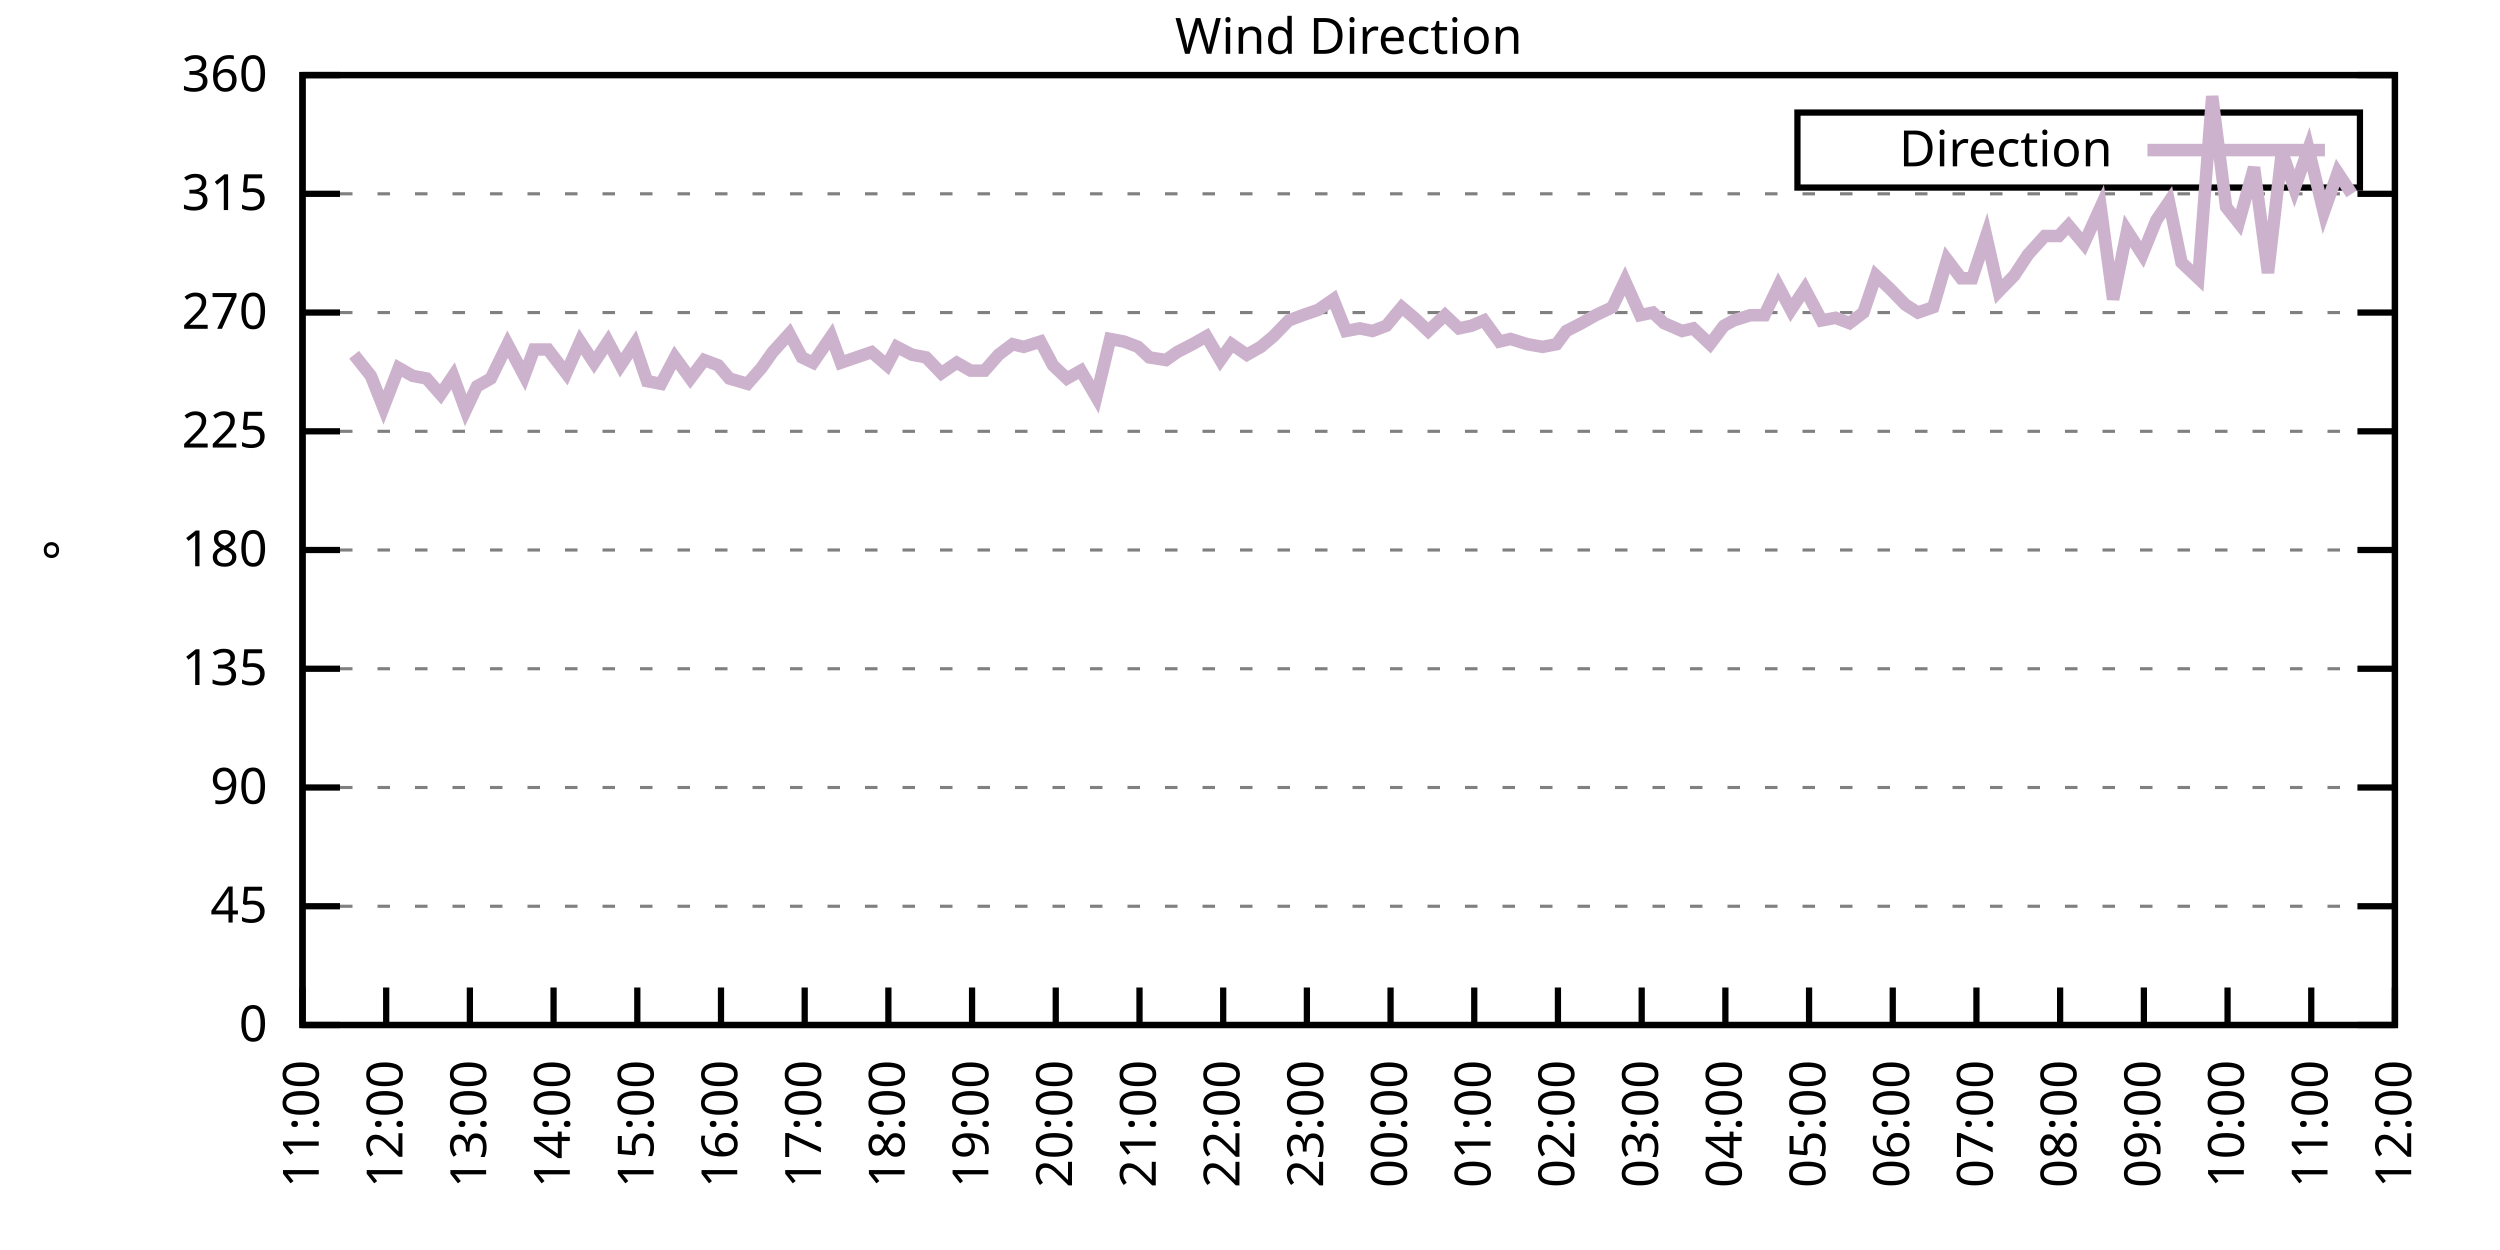
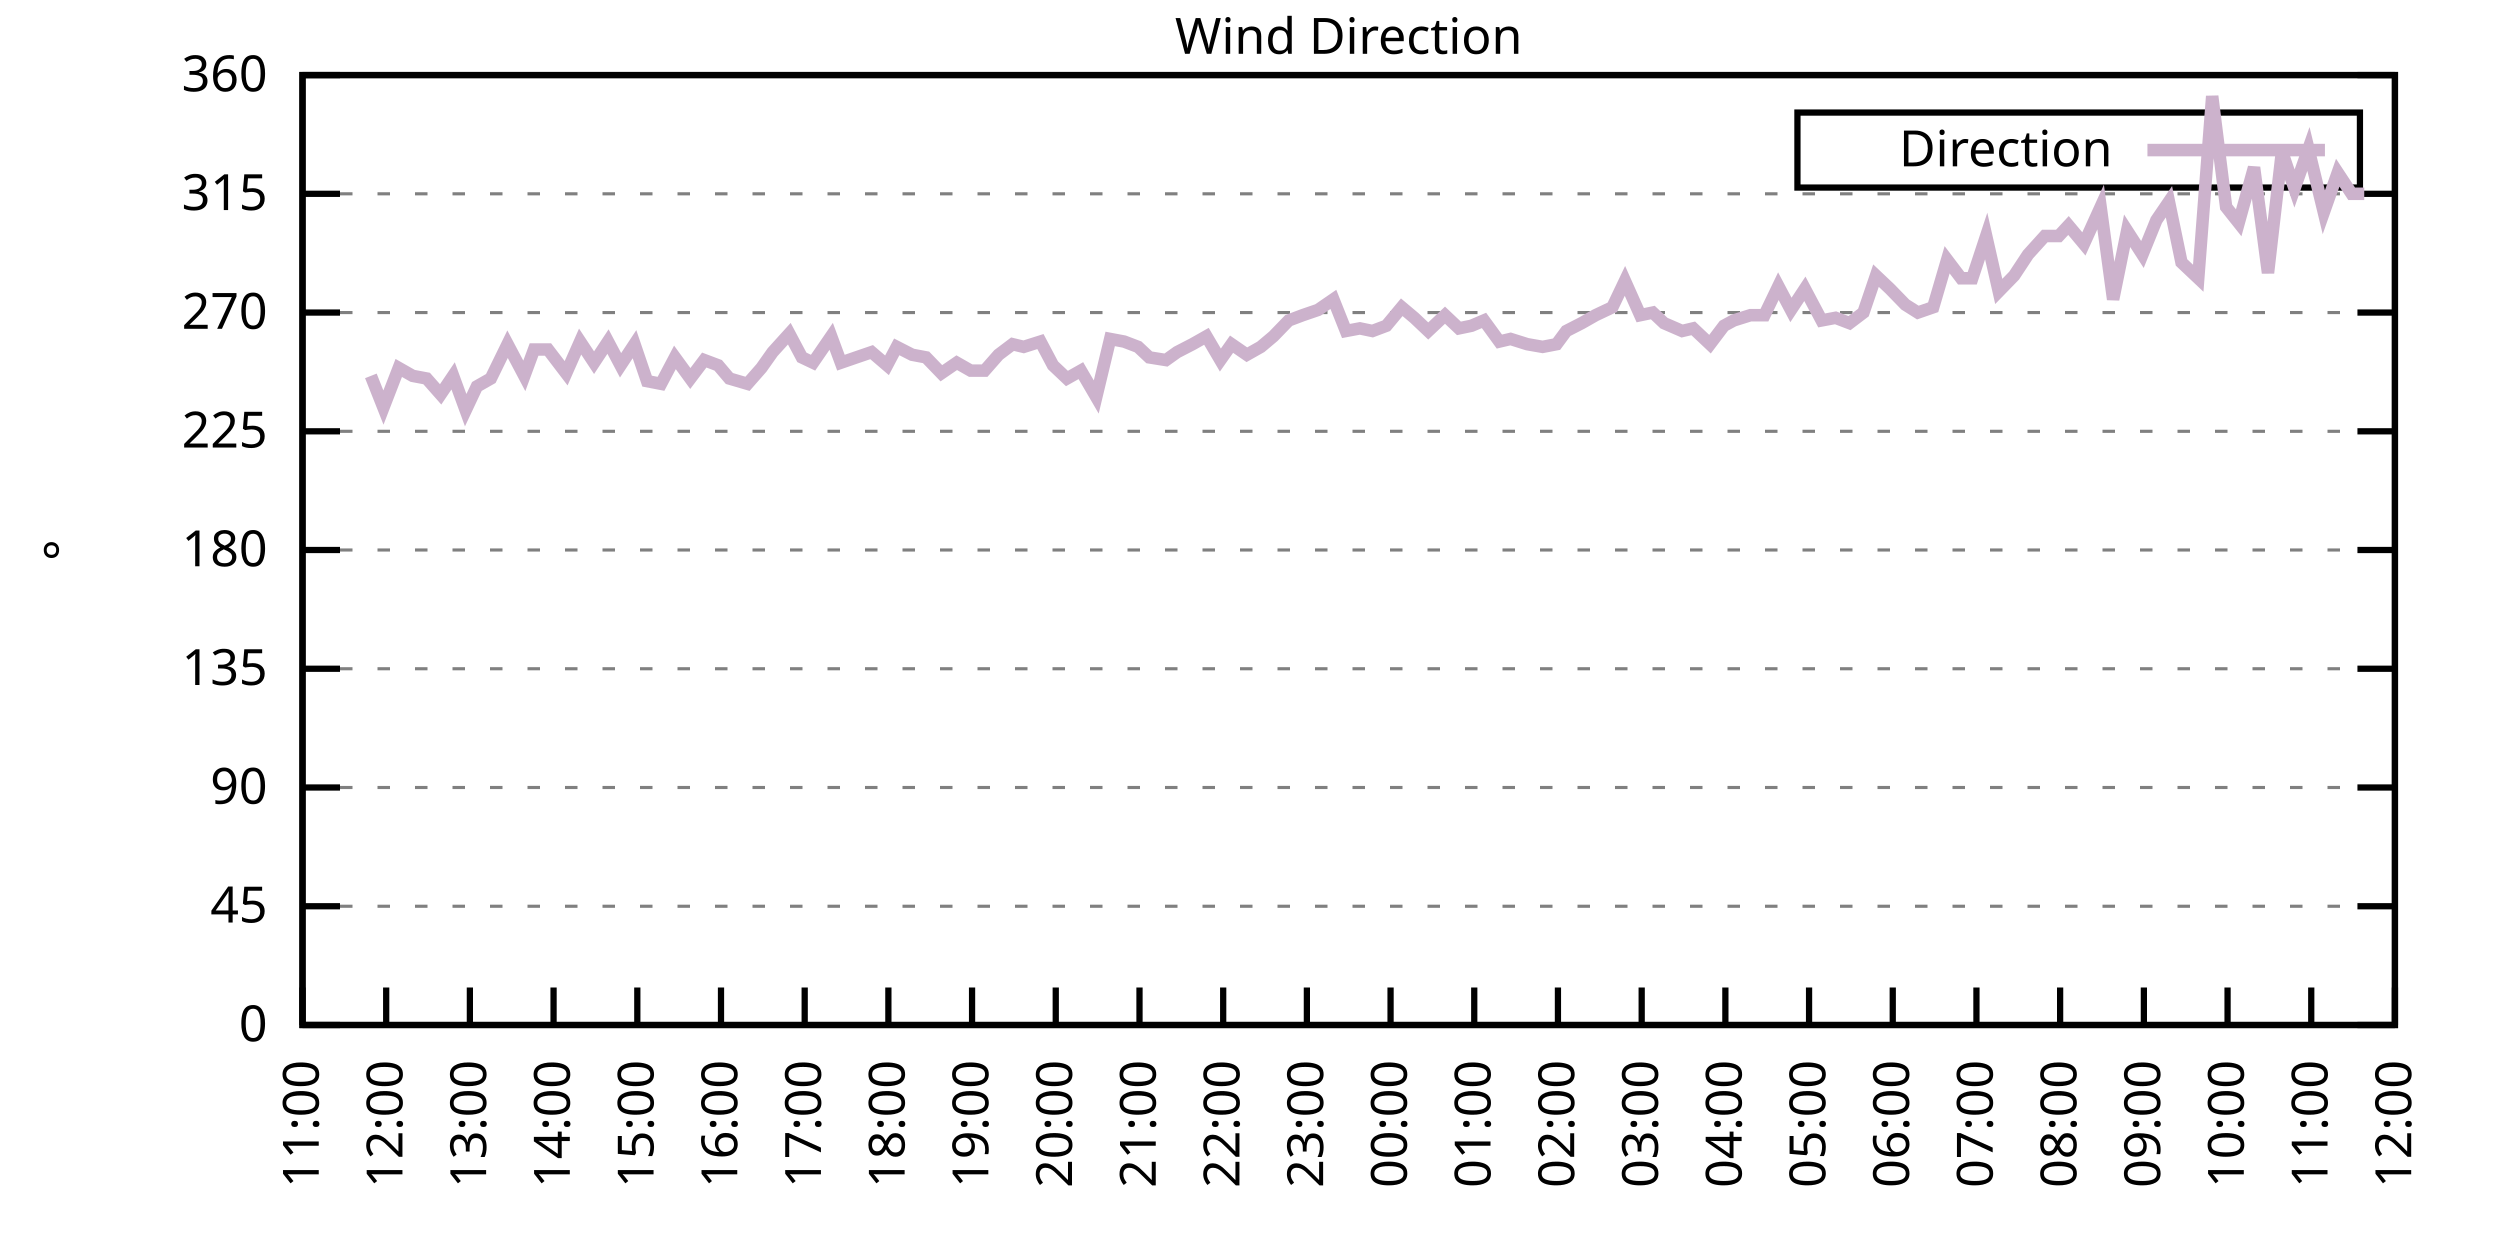
<svg xmlns="http://www.w3.org/2000/svg" xmlns:xlink="http://www.w3.org/1999/xlink" width="400" height="200" viewBox="0 0 400 200">
  <g id="gnuplot_canvas">
    <rect x="0" y="0" width="400" height="200" fill="none" />
    <defs>
      <circle id="gpDot" r="0.5" stroke-width="0.5" stroke="currentColor" />
      <path id="gpPt0" stroke-width="0.333" stroke="currentColor" d="M-1,0 h2 M0,-1 v2" />
      <path id="gpPt1" stroke-width="0.333" stroke="currentColor" d="M-1,-1 L1,1 M1,-1 L-1,1" />
      <path id="gpPt2" stroke-width="0.333" stroke="currentColor" d="M-1,0 L1,0 M0,-1 L0,1 M-1,-1 L1,1 M-1,1 L1,-1" />
      <rect id="gpPt3" stroke-width="0.333" stroke="currentColor" x="-1" y="-1" width="2" height="2" />
      <rect id="gpPt4" stroke-width="0.333" stroke="currentColor" fill="currentColor" x="-1" y="-1" width="2" height="2" />
      <circle id="gpPt5" stroke-width="0.333" stroke="currentColor" cx="0" cy="0" r="1" />
      <use xlink:href="#gpPt5" id="gpPt6" fill="currentColor" stroke="none" />
      <path id="gpPt7" stroke-width="0.333" stroke="currentColor" d="M0,-1.33 L-1.33,0.67 L1.33,0.67 z" />
      <use xlink:href="#gpPt7" id="gpPt8" fill="currentColor" stroke="none" />
      <use xlink:href="#gpPt7" id="gpPt9" stroke="currentColor" transform="rotate(180)" />
      <use xlink:href="#gpPt9" id="gpPt10" fill="currentColor" stroke="none" />
      <use xlink:href="#gpPt3" id="gpPt11" stroke="currentColor" transform="rotate(45)" />
      <use xlink:href="#gpPt11" id="gpPt12" fill="currentColor" stroke="none" />
      <path id="gpPt13" stroke-width="0.333" stroke="currentColor" d="M0,1.330 L1.265,0.411 L0.782,-1.067 L-0.782,-1.076 L-1.265,0.411 z" />
      <use xlink:href="#gpPt13" id="gpPt14" fill="currentColor" stroke="none" />
      <filter id="textbox" filterUnits="objectBoundingBox" x="0" y="0" height="1" width="1">
        <feFlood flood-color="white" flood-opacity="1" result="bgnd" />
        <feComposite in="SourceGraphic" in2="bgnd" operator="atop" />
      </filter>
      <filter id="greybox" filterUnits="objectBoundingBox" x="0" y="0" height="1" width="1">
        <feFlood flood-color="lightgrey" flood-opacity="1" result="grey" />
        <feComposite in="SourceGraphic" in2="grey" operator="atop" />
      </filter>
    </defs>
    <g fill="none" color="white" stroke="currentColor" stroke-width="1.00" stroke-linecap="butt" stroke-linejoin="miter">
</g>
    <g fill="none" color="black" stroke="currentColor" stroke-width="1.00" stroke-linecap="butt" stroke-linejoin="miter">
      <g stroke="none" shape-rendering="crispEdges">
        <polygon fill="rgb(255, 255, 255)" points="48.40,164.00 383.18,164.00 383.18,12.02 48.40,12.02 " />
      </g>
    </g>
    <g fill="none" color="black" stroke="currentColor" stroke-width="1.00" stroke-linecap="butt" stroke-linejoin="miter">
</g>
    <g fill="none" color="black" stroke="black" stroke-width="0.50" stroke-linecap="butt" stroke-linejoin="miter">
</g>
    <g fill="none" color="gray" stroke="currentColor" stroke-width="0.50" stroke-linecap="butt" stroke-linejoin="miter">
      <path stroke="gray" stroke-dasharray="2,4" class="gridline" d="M48.40,164.00 L383.19,164.00  " />
    </g>
    <g fill="none" color="gray" stroke="gray" stroke-width="1.00" stroke-linecap="butt" stroke-linejoin="miter">
</g>
    <g fill="none" color="black" stroke="currentColor" stroke-width="1.00" stroke-linecap="butt" stroke-linejoin="miter">
      <path stroke="black" d="M48.40,164.00 L54.40,164.00 M383.19,164.00 L377.19,164.00  " />
      <g transform="translate(42.80,166.60)" stroke="none" fill="black" font-family="Sans" font-size="8.00" text-anchor="end">
        <text>
          <tspan font-family="Sans"> 0</tspan>
        </text>
      </g>
    </g>
    <g fill="none" color="black" stroke="currentColor" stroke-width="1.00" stroke-linecap="butt" stroke-linejoin="miter">
</g>
    <g fill="none" color="black" stroke="black" stroke-width="0.50" stroke-linecap="butt" stroke-linejoin="miter">
</g>
    <g fill="none" color="gray" stroke="currentColor" stroke-width="0.50" stroke-linecap="butt" stroke-linejoin="miter">
      <path stroke="gray" stroke-dasharray="2,4" class="gridline" d="M48.40,145.00 L383.19,145.00  " />
    </g>
    <g fill="none" color="gray" stroke="gray" stroke-width="1.00" stroke-linecap="butt" stroke-linejoin="miter">
</g>
    <g fill="none" color="black" stroke="currentColor" stroke-width="1.00" stroke-linecap="butt" stroke-linejoin="miter">
      <path stroke="black" d="M48.40,145.00 L54.40,145.00 M383.19,145.00 L377.19,145.00  " />
      <g transform="translate(42.80,147.60)" stroke="none" fill="black" font-family="Sans" font-size="8.00" text-anchor="end">
        <text>
          <tspan font-family="Sans"> 45</tspan>
        </text>
      </g>
    </g>
    <g fill="none" color="black" stroke="currentColor" stroke-width="1.00" stroke-linecap="butt" stroke-linejoin="miter">
</g>
    <g fill="none" color="black" stroke="black" stroke-width="0.50" stroke-linecap="butt" stroke-linejoin="miter">
</g>
    <g fill="none" color="gray" stroke="currentColor" stroke-width="0.50" stroke-linecap="butt" stroke-linejoin="miter">
      <path stroke="gray" stroke-dasharray="2,4" class="gridline" d="M48.40,126.00 L383.19,126.00  " />
    </g>
    <g fill="none" color="gray" stroke="gray" stroke-width="1.00" stroke-linecap="butt" stroke-linejoin="miter">
</g>
    <g fill="none" color="black" stroke="currentColor" stroke-width="1.00" stroke-linecap="butt" stroke-linejoin="miter">
      <path stroke="black" d="M48.40,126.00 L54.40,126.00 M383.19,126.00 L377.19,126.00  " />
      <g transform="translate(42.80,128.60)" stroke="none" fill="black" font-family="Sans" font-size="8.00" text-anchor="end">
        <text>
          <tspan font-family="Sans"> 90</tspan>
        </text>
      </g>
    </g>
    <g fill="none" color="black" stroke="currentColor" stroke-width="1.00" stroke-linecap="butt" stroke-linejoin="miter">
</g>
    <g fill="none" color="black" stroke="black" stroke-width="0.50" stroke-linecap="butt" stroke-linejoin="miter">
</g>
    <g fill="none" color="gray" stroke="currentColor" stroke-width="0.50" stroke-linecap="butt" stroke-linejoin="miter">
      <path stroke="gray" stroke-dasharray="2,4" class="gridline" d="M48.40,107.00 L383.19,107.00  " />
    </g>
    <g fill="none" color="gray" stroke="gray" stroke-width="1.00" stroke-linecap="butt" stroke-linejoin="miter">
</g>
    <g fill="none" color="black" stroke="currentColor" stroke-width="1.00" stroke-linecap="butt" stroke-linejoin="miter">
      <path stroke="black" d="M48.40,107.00 L54.40,107.00 M383.19,107.00 L377.19,107.00  " />
      <g transform="translate(42.80,109.60)" stroke="none" fill="black" font-family="Sans" font-size="8.00" text-anchor="end">
        <text>
          <tspan font-family="Sans"> 135</tspan>
        </text>
      </g>
    </g>
    <g fill="none" color="black" stroke="currentColor" stroke-width="1.00" stroke-linecap="butt" stroke-linejoin="miter">
</g>
    <g fill="none" color="black" stroke="black" stroke-width="0.50" stroke-linecap="butt" stroke-linejoin="miter">
</g>
    <g fill="none" color="gray" stroke="currentColor" stroke-width="0.50" stroke-linecap="butt" stroke-linejoin="miter">
      <path stroke="gray" stroke-dasharray="2,4" class="gridline" d="M48.40,88.00 L383.19,88.00  " />
    </g>
    <g fill="none" color="gray" stroke="gray" stroke-width="1.00" stroke-linecap="butt" stroke-linejoin="miter">
</g>
    <g fill="none" color="black" stroke="currentColor" stroke-width="1.00" stroke-linecap="butt" stroke-linejoin="miter">
      <path stroke="black" d="M48.40,88.00 L54.40,88.00 M383.19,88.00 L377.19,88.00  " />
      <g transform="translate(42.80,90.60)" stroke="none" fill="black" font-family="Sans" font-size="8.00" text-anchor="end">
        <text>
          <tspan font-family="Sans"> 180</tspan>
        </text>
      </g>
    </g>
    <g fill="none" color="black" stroke="currentColor" stroke-width="1.00" stroke-linecap="butt" stroke-linejoin="miter">
</g>
    <g fill="none" color="black" stroke="black" stroke-width="0.50" stroke-linecap="butt" stroke-linejoin="miter">
</g>
    <g fill="none" color="gray" stroke="currentColor" stroke-width="0.50" stroke-linecap="butt" stroke-linejoin="miter">
      <path stroke="gray" stroke-dasharray="2,4" class="gridline" d="M48.40,69.01 L383.19,69.01  " />
    </g>
    <g fill="none" color="gray" stroke="gray" stroke-width="1.00" stroke-linecap="butt" stroke-linejoin="miter">
</g>
    <g fill="none" color="black" stroke="currentColor" stroke-width="1.00" stroke-linecap="butt" stroke-linejoin="miter">
      <path stroke="black" d="M48.40,69.01 L54.40,69.01 M383.19,69.01 L377.19,69.01  " />
      <g transform="translate(42.80,71.61)" stroke="none" fill="black" font-family="Sans" font-size="8.00" text-anchor="end">
        <text>
          <tspan font-family="Sans"> 225</tspan>
        </text>
      </g>
    </g>
    <g fill="none" color="black" stroke="currentColor" stroke-width="1.00" stroke-linecap="butt" stroke-linejoin="miter">
</g>
    <g fill="none" color="black" stroke="black" stroke-width="0.50" stroke-linecap="butt" stroke-linejoin="miter">
</g>
    <g fill="none" color="gray" stroke="currentColor" stroke-width="0.50" stroke-linecap="butt" stroke-linejoin="miter">
      <path stroke="gray" stroke-dasharray="2,4" class="gridline" d="M48.40,50.01 L383.19,50.01  " />
    </g>
    <g fill="none" color="gray" stroke="gray" stroke-width="1.00" stroke-linecap="butt" stroke-linejoin="miter">
</g>
    <g fill="none" color="black" stroke="currentColor" stroke-width="1.00" stroke-linecap="butt" stroke-linejoin="miter">
      <path stroke="black" d="M48.40,50.01 L54.40,50.01 M383.19,50.01 L377.19,50.01  " />
      <g transform="translate(42.80,52.61)" stroke="none" fill="black" font-family="Sans" font-size="8.00" text-anchor="end">
        <text>
          <tspan font-family="Sans"> 270</tspan>
        </text>
      </g>
    </g>
    <g fill="none" color="black" stroke="currentColor" stroke-width="1.00" stroke-linecap="butt" stroke-linejoin="miter">
</g>
    <g fill="none" color="black" stroke="black" stroke-width="0.50" stroke-linecap="butt" stroke-linejoin="miter">
</g>
    <g fill="none" color="gray" stroke="currentColor" stroke-width="0.50" stroke-linecap="butt" stroke-linejoin="miter">
      <path stroke="gray" stroke-dasharray="2,4" class="gridline" d="M48.40,31.01 L383.19,31.01  " />
    </g>
    <g fill="none" color="gray" stroke="gray" stroke-width="1.00" stroke-linecap="butt" stroke-linejoin="miter">
</g>
    <g fill="none" color="black" stroke="currentColor" stroke-width="1.00" stroke-linecap="butt" stroke-linejoin="miter">
      <path stroke="black" d="M48.40,31.01 L54.40,31.01 M383.19,31.01 L377.19,31.01  " />
      <g transform="translate(42.80,33.61)" stroke="none" fill="black" font-family="Sans" font-size="8.00" text-anchor="end">
        <text>
          <tspan font-family="Sans"> 315</tspan>
        </text>
      </g>
    </g>
    <g fill="none" color="black" stroke="currentColor" stroke-width="1.00" stroke-linecap="butt" stroke-linejoin="miter">
</g>
    <g fill="none" color="black" stroke="black" stroke-width="0.50" stroke-linecap="butt" stroke-linejoin="miter">
</g>
    <g fill="none" color="gray" stroke="currentColor" stroke-width="0.50" stroke-linecap="butt" stroke-linejoin="miter">
      <path stroke="gray" stroke-dasharray="2,4" class="gridline" d="M48.40,12.01 L383.19,12.01  " />
    </g>
    <g fill="none" color="gray" stroke="gray" stroke-width="1.00" stroke-linecap="butt" stroke-linejoin="miter">
</g>
    <g fill="none" color="black" stroke="currentColor" stroke-width="1.00" stroke-linecap="butt" stroke-linejoin="miter">
      <path stroke="black" d="M48.40,12.01 L54.40,12.01 M383.19,12.01 L377.19,12.01  " />
      <g transform="translate(42.80,14.61)" stroke="none" fill="black" font-family="Sans" font-size="8.00" text-anchor="end">
        <text>
          <tspan font-family="Sans"> 360</tspan>
        </text>
      </g>
    </g>
    <g fill="none" color="black" stroke="currentColor" stroke-width="1.00" stroke-linecap="butt" stroke-linejoin="miter">
      <path stroke="black" d="M48.40,164.00 L48.40,158.00  " />
      <g transform="translate(51.00,169.60) rotate(270.00)" stroke="none" fill="black" font-family="Sans" font-size="8.00" text-anchor="end">
        <text>
          <tspan font-family="Sans">11:00</tspan>
        </text>
      </g>
    </g>
    <g fill="none" color="black" stroke="currentColor" stroke-width="1.00" stroke-linecap="butt" stroke-linejoin="miter">
      <path stroke="black" d="M61.79,164.00 L61.79,158.00  " />
      <g transform="translate(64.39,169.60) rotate(270.00)" stroke="none" fill="black" font-family="Sans" font-size="8.00" text-anchor="end">
        <text>
          <tspan font-family="Sans">12:00</tspan>
        </text>
      </g>
    </g>
    <g fill="none" color="black" stroke="currentColor" stroke-width="1.00" stroke-linecap="butt" stroke-linejoin="miter">
      <path stroke="black" d="M75.18,164.00 L75.18,158.00  " />
      <g transform="translate(77.78,169.60) rotate(270.00)" stroke="none" fill="black" font-family="Sans" font-size="8.00" text-anchor="end">
        <text>
          <tspan font-family="Sans">13:00</tspan>
        </text>
      </g>
    </g>
    <g fill="none" color="black" stroke="currentColor" stroke-width="1.00" stroke-linecap="butt" stroke-linejoin="miter">
      <path stroke="black" d="M88.57,164.00 L88.57,158.00  " />
      <g transform="translate(91.17,169.60) rotate(270.00)" stroke="none" fill="black" font-family="Sans" font-size="8.00" text-anchor="end">
        <text>
          <tspan font-family="Sans">14:00</tspan>
        </text>
      </g>
    </g>
    <g fill="none" color="black" stroke="currentColor" stroke-width="1.00" stroke-linecap="butt" stroke-linejoin="miter">
      <path stroke="black" d="M101.97,164.00 L101.97,158.00  " />
      <g transform="translate(104.57,169.60) rotate(270.00)" stroke="none" fill="black" font-family="Sans" font-size="8.00" text-anchor="end">
        <text>
          <tspan font-family="Sans">15:00</tspan>
        </text>
      </g>
    </g>
    <g fill="none" color="black" stroke="currentColor" stroke-width="1.00" stroke-linecap="butt" stroke-linejoin="miter">
      <path stroke="black" d="M115.36,164.00 L115.36,158.00  " />
      <g transform="translate(117.96,169.60) rotate(270.00)" stroke="none" fill="black" font-family="Sans" font-size="8.00" text-anchor="end">
        <text>
          <tspan font-family="Sans">16:00</tspan>
        </text>
      </g>
    </g>
    <g fill="none" color="black" stroke="currentColor" stroke-width="1.00" stroke-linecap="butt" stroke-linejoin="miter">
      <path stroke="black" d="M128.75,164.00 L128.75,158.00  " />
      <g transform="translate(131.35,169.60) rotate(270.00)" stroke="none" fill="black" font-family="Sans" font-size="8.00" text-anchor="end">
        <text>
          <tspan font-family="Sans">17:00</tspan>
        </text>
      </g>
    </g>
    <g fill="none" color="black" stroke="currentColor" stroke-width="1.00" stroke-linecap="butt" stroke-linejoin="miter">
      <path stroke="black" d="M142.14,164.00 L142.14,158.00  " />
      <g transform="translate(144.74,169.60) rotate(270.00)" stroke="none" fill="black" font-family="Sans" font-size="8.00" text-anchor="end">
        <text>
          <tspan font-family="Sans">18:00</tspan>
        </text>
      </g>
    </g>
    <g fill="none" color="black" stroke="currentColor" stroke-width="1.00" stroke-linecap="butt" stroke-linejoin="miter">
      <path stroke="black" d="M155.53,164.00 L155.53,158.00  " />
      <g transform="translate(158.13,169.60) rotate(270.00)" stroke="none" fill="black" font-family="Sans" font-size="8.00" text-anchor="end">
        <text>
          <tspan font-family="Sans">19:00</tspan>
        </text>
      </g>
    </g>
    <g fill="none" color="black" stroke="currentColor" stroke-width="1.00" stroke-linecap="butt" stroke-linejoin="miter">
      <path stroke="black" d="M168.92,164.00 L168.92,158.00  " />
      <g transform="translate(171.52,169.60) rotate(270.00)" stroke="none" fill="black" font-family="Sans" font-size="8.00" text-anchor="end">
        <text>
          <tspan font-family="Sans">20:00</tspan>
        </text>
      </g>
    </g>
    <g fill="none" color="black" stroke="currentColor" stroke-width="1.00" stroke-linecap="butt" stroke-linejoin="miter">
      <path stroke="black" d="M182.32,164.00 L182.32,158.00  " />
      <g transform="translate(184.92,169.60) rotate(270.00)" stroke="none" fill="black" font-family="Sans" font-size="8.00" text-anchor="end">
        <text>
          <tspan font-family="Sans">21:00</tspan>
        </text>
      </g>
    </g>
    <g fill="none" color="black" stroke="currentColor" stroke-width="1.00" stroke-linecap="butt" stroke-linejoin="miter">
      <path stroke="black" d="M195.71,164.00 L195.71,158.00  " />
      <g transform="translate(198.31,169.60) rotate(270.00)" stroke="none" fill="black" font-family="Sans" font-size="8.00" text-anchor="end">
        <text>
          <tspan font-family="Sans">22:00</tspan>
        </text>
      </g>
    </g>
    <g fill="none" color="black" stroke="currentColor" stroke-width="1.00" stroke-linecap="butt" stroke-linejoin="miter">
      <path stroke="black" d="M209.10,164.00 L209.10,158.00  " />
      <g transform="translate(211.70,169.60) rotate(270.00)" stroke="none" fill="black" font-family="Sans" font-size="8.00" text-anchor="end">
        <text>
          <tspan font-family="Sans">23:00</tspan>
        </text>
      </g>
    </g>
    <g fill="none" color="black" stroke="currentColor" stroke-width="1.00" stroke-linecap="butt" stroke-linejoin="miter">
      <path stroke="black" d="M222.49,164.00 L222.49,158.00  " />
      <g transform="translate(225.09,169.60) rotate(270.00)" stroke="none" fill="black" font-family="Sans" font-size="8.00" text-anchor="end">
        <text>
          <tspan font-family="Sans">00:00</tspan>
        </text>
      </g>
    </g>
    <g fill="none" color="black" stroke="currentColor" stroke-width="1.00" stroke-linecap="butt" stroke-linejoin="miter">
      <path stroke="black" d="M235.88,164.00 L235.88,158.00  " />
      <g transform="translate(238.48,169.60) rotate(270.00)" stroke="none" fill="black" font-family="Sans" font-size="8.00" text-anchor="end">
        <text>
          <tspan font-family="Sans">01:00</tspan>
        </text>
      </g>
    </g>
    <g fill="none" color="black" stroke="currentColor" stroke-width="1.00" stroke-linecap="butt" stroke-linejoin="miter">
      <path stroke="black" d="M249.27,164.00 L249.27,158.00  " />
      <g transform="translate(251.87,169.60) rotate(270.00)" stroke="none" fill="black" font-family="Sans" font-size="8.00" text-anchor="end">
        <text>
          <tspan font-family="Sans">02:00</tspan>
        </text>
      </g>
    </g>
    <g fill="none" color="black" stroke="currentColor" stroke-width="1.00" stroke-linecap="butt" stroke-linejoin="miter">
      <path stroke="black" d="M262.67,164.00 L262.67,158.00  " />
      <g transform="translate(265.27,169.60) rotate(270.00)" stroke="none" fill="black" font-family="Sans" font-size="8.00" text-anchor="end">
        <text>
          <tspan font-family="Sans">03:00</tspan>
        </text>
      </g>
    </g>
    <g fill="none" color="black" stroke="currentColor" stroke-width="1.00" stroke-linecap="butt" stroke-linejoin="miter">
      <path stroke="black" d="M276.06,164.00 L276.06,158.00  " />
      <g transform="translate(278.66,169.60) rotate(270.00)" stroke="none" fill="black" font-family="Sans" font-size="8.00" text-anchor="end">
        <text>
          <tspan font-family="Sans">04:00</tspan>
        </text>
      </g>
    </g>
    <g fill="none" color="black" stroke="currentColor" stroke-width="1.00" stroke-linecap="butt" stroke-linejoin="miter">
      <path stroke="black" d="M289.45,164.00 L289.45,158.00  " />
      <g transform="translate(292.05,169.60) rotate(270.00)" stroke="none" fill="black" font-family="Sans" font-size="8.00" text-anchor="end">
        <text>
          <tspan font-family="Sans">05:00</tspan>
        </text>
      </g>
    </g>
    <g fill="none" color="black" stroke="currentColor" stroke-width="1.00" stroke-linecap="butt" stroke-linejoin="miter">
      <path stroke="black" d="M302.84,164.00 L302.84,158.00  " />
      <g transform="translate(305.44,169.60) rotate(270.00)" stroke="none" fill="black" font-family="Sans" font-size="8.00" text-anchor="end">
        <text>
          <tspan font-family="Sans">06:00</tspan>
        </text>
      </g>
    </g>
    <g fill="none" color="black" stroke="currentColor" stroke-width="1.00" stroke-linecap="butt" stroke-linejoin="miter">
      <path stroke="black" d="M316.23,164.00 L316.23,158.00  " />
      <g transform="translate(318.83,169.60) rotate(270.00)" stroke="none" fill="black" font-family="Sans" font-size="8.00" text-anchor="end">
        <text>
          <tspan font-family="Sans">07:00</tspan>
        </text>
      </g>
    </g>
    <g fill="none" color="black" stroke="currentColor" stroke-width="1.00" stroke-linecap="butt" stroke-linejoin="miter">
      <path stroke="black" d="M329.62,164.00 L329.62,158.00  " />
      <g transform="translate(332.22,169.60) rotate(270.00)" stroke="none" fill="black" font-family="Sans" font-size="8.00" text-anchor="end">
        <text>
          <tspan font-family="Sans">08:00</tspan>
        </text>
      </g>
    </g>
    <g fill="none" color="black" stroke="currentColor" stroke-width="1.00" stroke-linecap="butt" stroke-linejoin="miter">
      <path stroke="black" d="M343.02,164.00 L343.02,158.00  " />
      <g transform="translate(345.62,169.60) rotate(270.00)" stroke="none" fill="black" font-family="Sans" font-size="8.00" text-anchor="end">
        <text>
          <tspan font-family="Sans">09:00</tspan>
        </text>
      </g>
    </g>
    <g fill="none" color="black" stroke="currentColor" stroke-width="1.00" stroke-linecap="butt" stroke-linejoin="miter">
      <path stroke="black" d="M356.41,164.00 L356.41,158.00  " />
      <g transform="translate(359.01,169.60) rotate(270.00)" stroke="none" fill="black" font-family="Sans" font-size="8.00" text-anchor="end">
        <text>
          <tspan font-family="Sans">10:00</tspan>
        </text>
      </g>
    </g>
    <g fill="none" color="black" stroke="currentColor" stroke-width="1.00" stroke-linecap="butt" stroke-linejoin="miter">
      <path stroke="black" d="M369.80,164.00 L369.80,158.00  " />
      <g transform="translate(372.40,169.60) rotate(270.00)" stroke="none" fill="black" font-family="Sans" font-size="8.00" text-anchor="end">
        <text>
          <tspan font-family="Sans">11:00</tspan>
        </text>
      </g>
    </g>
    <g fill="none" color="black" stroke="currentColor" stroke-width="1.00" stroke-linecap="butt" stroke-linejoin="miter">
      <path stroke="black" d="M383.19,164.00 L383.19,158.00  " />
      <g transform="translate(385.79,169.60) rotate(270.00)" stroke="none" fill="black" font-family="Sans" font-size="8.00" text-anchor="end">
        <text>
          <tspan font-family="Sans">12:00</tspan>
        </text>
      </g>
    </g>
    <g fill="none" color="black" stroke="currentColor" stroke-width="1.00" stroke-linecap="butt" stroke-linejoin="miter">
</g>
    <g fill="none" color="black" stroke="currentColor" stroke-width="1.00" stroke-linecap="butt" stroke-linejoin="miter">
      <path stroke="black" d="M48.40,12.01 L48.40,164.00 L383.19,164.00 L383.19,12.01 L48.40,12.01 Z  " />
    </g>
    <g fill="none" color="black" stroke="currentColor" stroke-width="1.00" stroke-linecap="butt" stroke-linejoin="miter">
</g>
    <g fill="none" color="black" stroke="currentColor" stroke-width="1.00" stroke-linecap="butt" stroke-linejoin="miter">
      <path stroke="black" d="M287.59,30.01 L287.59,18.01 L377.59,18.01 L377.59,30.01 L287.59,30.01 Z  " />
    </g>
    <g id="Wind_direction_plot_1">
      <g fill="none" color="white" stroke="black" stroke-width="2.00" stroke-linecap="butt" stroke-linejoin="miter">
</g>
      <g fill="none" color="black" stroke="currentColor" stroke-width="2.00" stroke-linecap="butt" stroke-linejoin="miter">
        <g transform="translate(337.99,26.61)" stroke="none" fill="black" font-family="Sans" font-size="8.00" text-anchor="end">
          <text>
            <tspan font-family="Sans">Direction</tspan>
          </text>
        </g>
      </g>
      <g fill="none" color="black" stroke="currentColor" stroke-width="2.00" stroke-linecap="butt" stroke-linejoin="miter">
-         <path stroke="rgb(204, 178, 204)" d="M343.59,24.01 L371.99,24.01 M56.66,56.76 L59.34,60.14 L61.35,65.21 L63.80,58.87 L66.03,60.14 L68.26,60.56   L70.50,63.10 L72.50,60.14 L74.51,65.63 L76.30,61.83 L78.53,60.56 L81.21,55.07 L83.89,60.14 L85.45,55.92   L87.68,55.92 L90.58,59.72 L92.82,54.65 L95.05,58.03 L97.28,54.65 L99.29,58.45 L101.52,55.07 L103.53,60.98   L105.76,61.41 L107.99,57.18 L110.45,60.56 L112.68,57.61 L114.91,58.45 L116.70,60.56 L119.60,61.41 L121.83,58.87   L123.62,56.34 L126.29,53.39 L128.30,57.18 L130.09,58.03 L132.99,53.81 L134.55,58.03 L137.01,57.18 L139.46,56.34   L141.92,58.45 L143.48,55.50 L145.94,56.76 L148.17,57.18 L150.62,59.72 L153.08,58.03 L155.31,59.30 L157.54,59.30   L159.77,56.76 L162.01,55.07 L163.79,55.50 L166.47,54.65 L168.48,58.45 L170.71,60.56 L172.94,59.30 L175.40,63.52   L177.63,54.23 L179.86,54.65 L182.09,55.50 L183.88,57.18 L186.56,57.61 L188.34,56.34 L190.80,55.07 L193.03,53.81   L195.26,57.61 L197.05,55.07 L199.50,56.76 L201.73,55.50 L203.74,53.81 L206.20,51.27 L208.43,50.43 L210.88,49.59   L213.34,47.90 L215.35,52.96 L217.58,52.54 L219.59,52.96 L221.82,52.12 L224.28,49.16 L226.29,50.85 L228.52,52.96   L231.20,50.43 L233.43,52.54 L235.44,52.12 L237.44,51.27 L239.90,54.65 L241.69,54.23 L244.36,55.07 L246.82,55.50   L249.05,55.07 L250.61,52.96 L253.07,51.70 L255.30,50.43 L257.98,49.16 L259.99,44.94 L262.44,50.43 L264.45,50.01   L266.24,51.70 L269.14,52.96 L270.92,52.54 L273.60,55.07 L275.83,52.12 L277.40,51.27 L280.07,50.43 L282.31,50.43   L284.54,45.79 L286.55,49.59 L288.78,46.21 L291.46,51.27 L293.69,50.85 L295.92,51.70 L298.15,50.01 L300.16,44.10   L302.39,46.21 L304.85,48.74 L306.86,50.01 L309.31,49.16 L311.54,41.56 L313.78,44.52 L315.56,44.52 L317.79,37.76   L319.80,46.63 L322.26,44.10 L324.49,40.72 L327.17,37.76 L329.40,37.76 L330.96,36.08 L333.42,39.03 L336.10,33.12   L338.10,47.90 L340.34,36.92 L342.79,40.72 L345.02,35.23 L347.03,32.28 L349.04,41.99 L351.72,44.52 L353.95,15.39   L356.18,33.12 L358.19,35.65 L360.65,26.79 L362.88,43.67 L365.11,24.25 L367.12,30.16 L369.35,23.83 L371.81,33.96   L374.04,27.63 L376.27,31.01  " />
+         <path stroke="rgb(204, 178, 204)" d="M343.59,24.01 L371.99,24.01 M59.34,60.14 L61.35,65.21 L63.80,58.87 L66.03,60.14 L68.26,60.56 L70.50,63.10   L72.50,60.14 L74.51,65.63 L76.30,61.83 L78.53,60.56 L81.21,55.07 L83.89,60.14 L85.45,55.92 L87.68,55.92   L90.58,59.72 L92.82,54.65 L95.05,58.03 L97.28,54.65 L99.29,58.45 L101.52,55.07 L103.53,60.98 L105.76,61.41   L107.99,57.18 L110.45,60.56 L112.68,57.61 L114.91,58.45 L116.70,60.56 L119.60,61.41 L121.83,58.87 L123.62,56.34   L126.29,53.39 L128.30,57.18 L130.09,58.03 L132.99,53.81 L134.55,58.03 L137.01,57.18 L139.46,56.34 L141.92,58.45   L143.48,55.50 L145.94,56.76 L148.17,57.18 L150.62,59.72 L153.08,58.03 L155.31,59.30 L157.54,59.30 L159.77,56.76   L162.01,55.07 L163.79,55.50 L166.47,54.65 L168.48,58.45 L170.71,60.56 L172.94,59.30 L175.40,63.52 L177.63,54.23   L179.86,54.65 L182.09,55.50 L183.88,57.18 L186.56,57.61 L188.34,56.34 L190.80,55.07 L193.03,53.81 L195.26,57.61   L197.05,55.07 L199.50,56.76 L201.73,55.50 L203.74,53.81 L206.20,51.27 L208.43,50.43 L210.88,49.59 L213.34,47.90   L215.35,52.96 L217.58,52.54 L219.59,52.96 L221.82,52.12 L224.28,49.16 L226.29,50.85 L228.52,52.96 L231.20,50.43   L233.43,52.54 L235.44,52.12 L237.44,51.27 L239.90,54.65 L241.69,54.23 L244.36,55.07 L246.82,55.50 L249.05,55.07   L250.61,52.96 L253.07,51.70 L255.30,50.43 L257.98,49.16 L259.99,44.94 L262.44,50.43 L264.45,50.01 L266.24,51.70   L269.14,52.96 L270.92,52.54 L273.60,55.07 L275.83,52.12 L277.40,51.27 L280.07,50.43 L282.31,50.43 L284.54,45.79   L286.55,49.59 L288.78,46.21 L291.46,51.27 L293.69,50.85 L295.92,51.70 L298.15,50.01 L300.16,44.10 L302.39,46.21   L304.85,48.74 L306.86,50.01 L309.31,49.16 L311.54,41.56 L313.78,44.52 L315.56,44.52 L317.79,37.76 L319.80,46.63   L322.26,44.10 L324.49,40.72 L327.17,37.76 L329.40,37.76 L330.96,36.08 L333.42,39.03 L336.10,33.12 L338.10,47.90   L340.34,36.92 L342.79,40.72 L345.02,35.23 L347.03,32.28 L349.04,41.99 L351.72,44.52 L353.95,15.39 L356.18,33.12   L358.19,35.65 L360.65,26.79 L362.88,43.67 L365.11,24.25 L367.12,30.16 L369.35,23.83 L371.81,33.96 L374.04,27.63   L376.27,31.01 L378.28,31.01  " />
      </g>
    </g>
    <g fill="none" color="black" stroke="currentColor" stroke-width="2.00" stroke-linecap="butt" stroke-linejoin="miter">
</g>
    <g fill="none" color="black" stroke="black" stroke-width="1.00" stroke-linecap="butt" stroke-linejoin="miter">
</g>
    <g fill="none" color="black" stroke="currentColor" stroke-width="1.00" stroke-linecap="butt" stroke-linejoin="miter">
      <path stroke="black" d="M48.40,12.01 L48.40,164.00 L383.19,164.00 L383.19,12.01 L48.40,12.01 Z  " />
      <g transform="translate(12.80,88.01) rotate(270.00)" stroke="none" fill="black" font-family="Sans" font-size="8.00" text-anchor="middle">
        <text>
          <tspan font-family="Sans">°</tspan>
        </text>
      </g>
    </g>
    <g fill="none" color="black" stroke="currentColor" stroke-width="1.00" stroke-linecap="butt" stroke-linejoin="miter">
</g>
    <g fill="none" color="black" stroke="currentColor" stroke-width="1.00" stroke-linecap="butt" stroke-linejoin="miter">
      <g transform="translate(215.79,8.61)" stroke="none" fill="black" font-family="Sans" font-size="8.00" text-anchor="middle">
        <text>
          <tspan font-family="Sans">Wind Direction</tspan>
        </text>
      </g>
    </g>
    <g fill="none" color="black" stroke="currentColor" stroke-width="1.00" stroke-linecap="butt" stroke-linejoin="miter">
</g>
  </g>
</svg>
